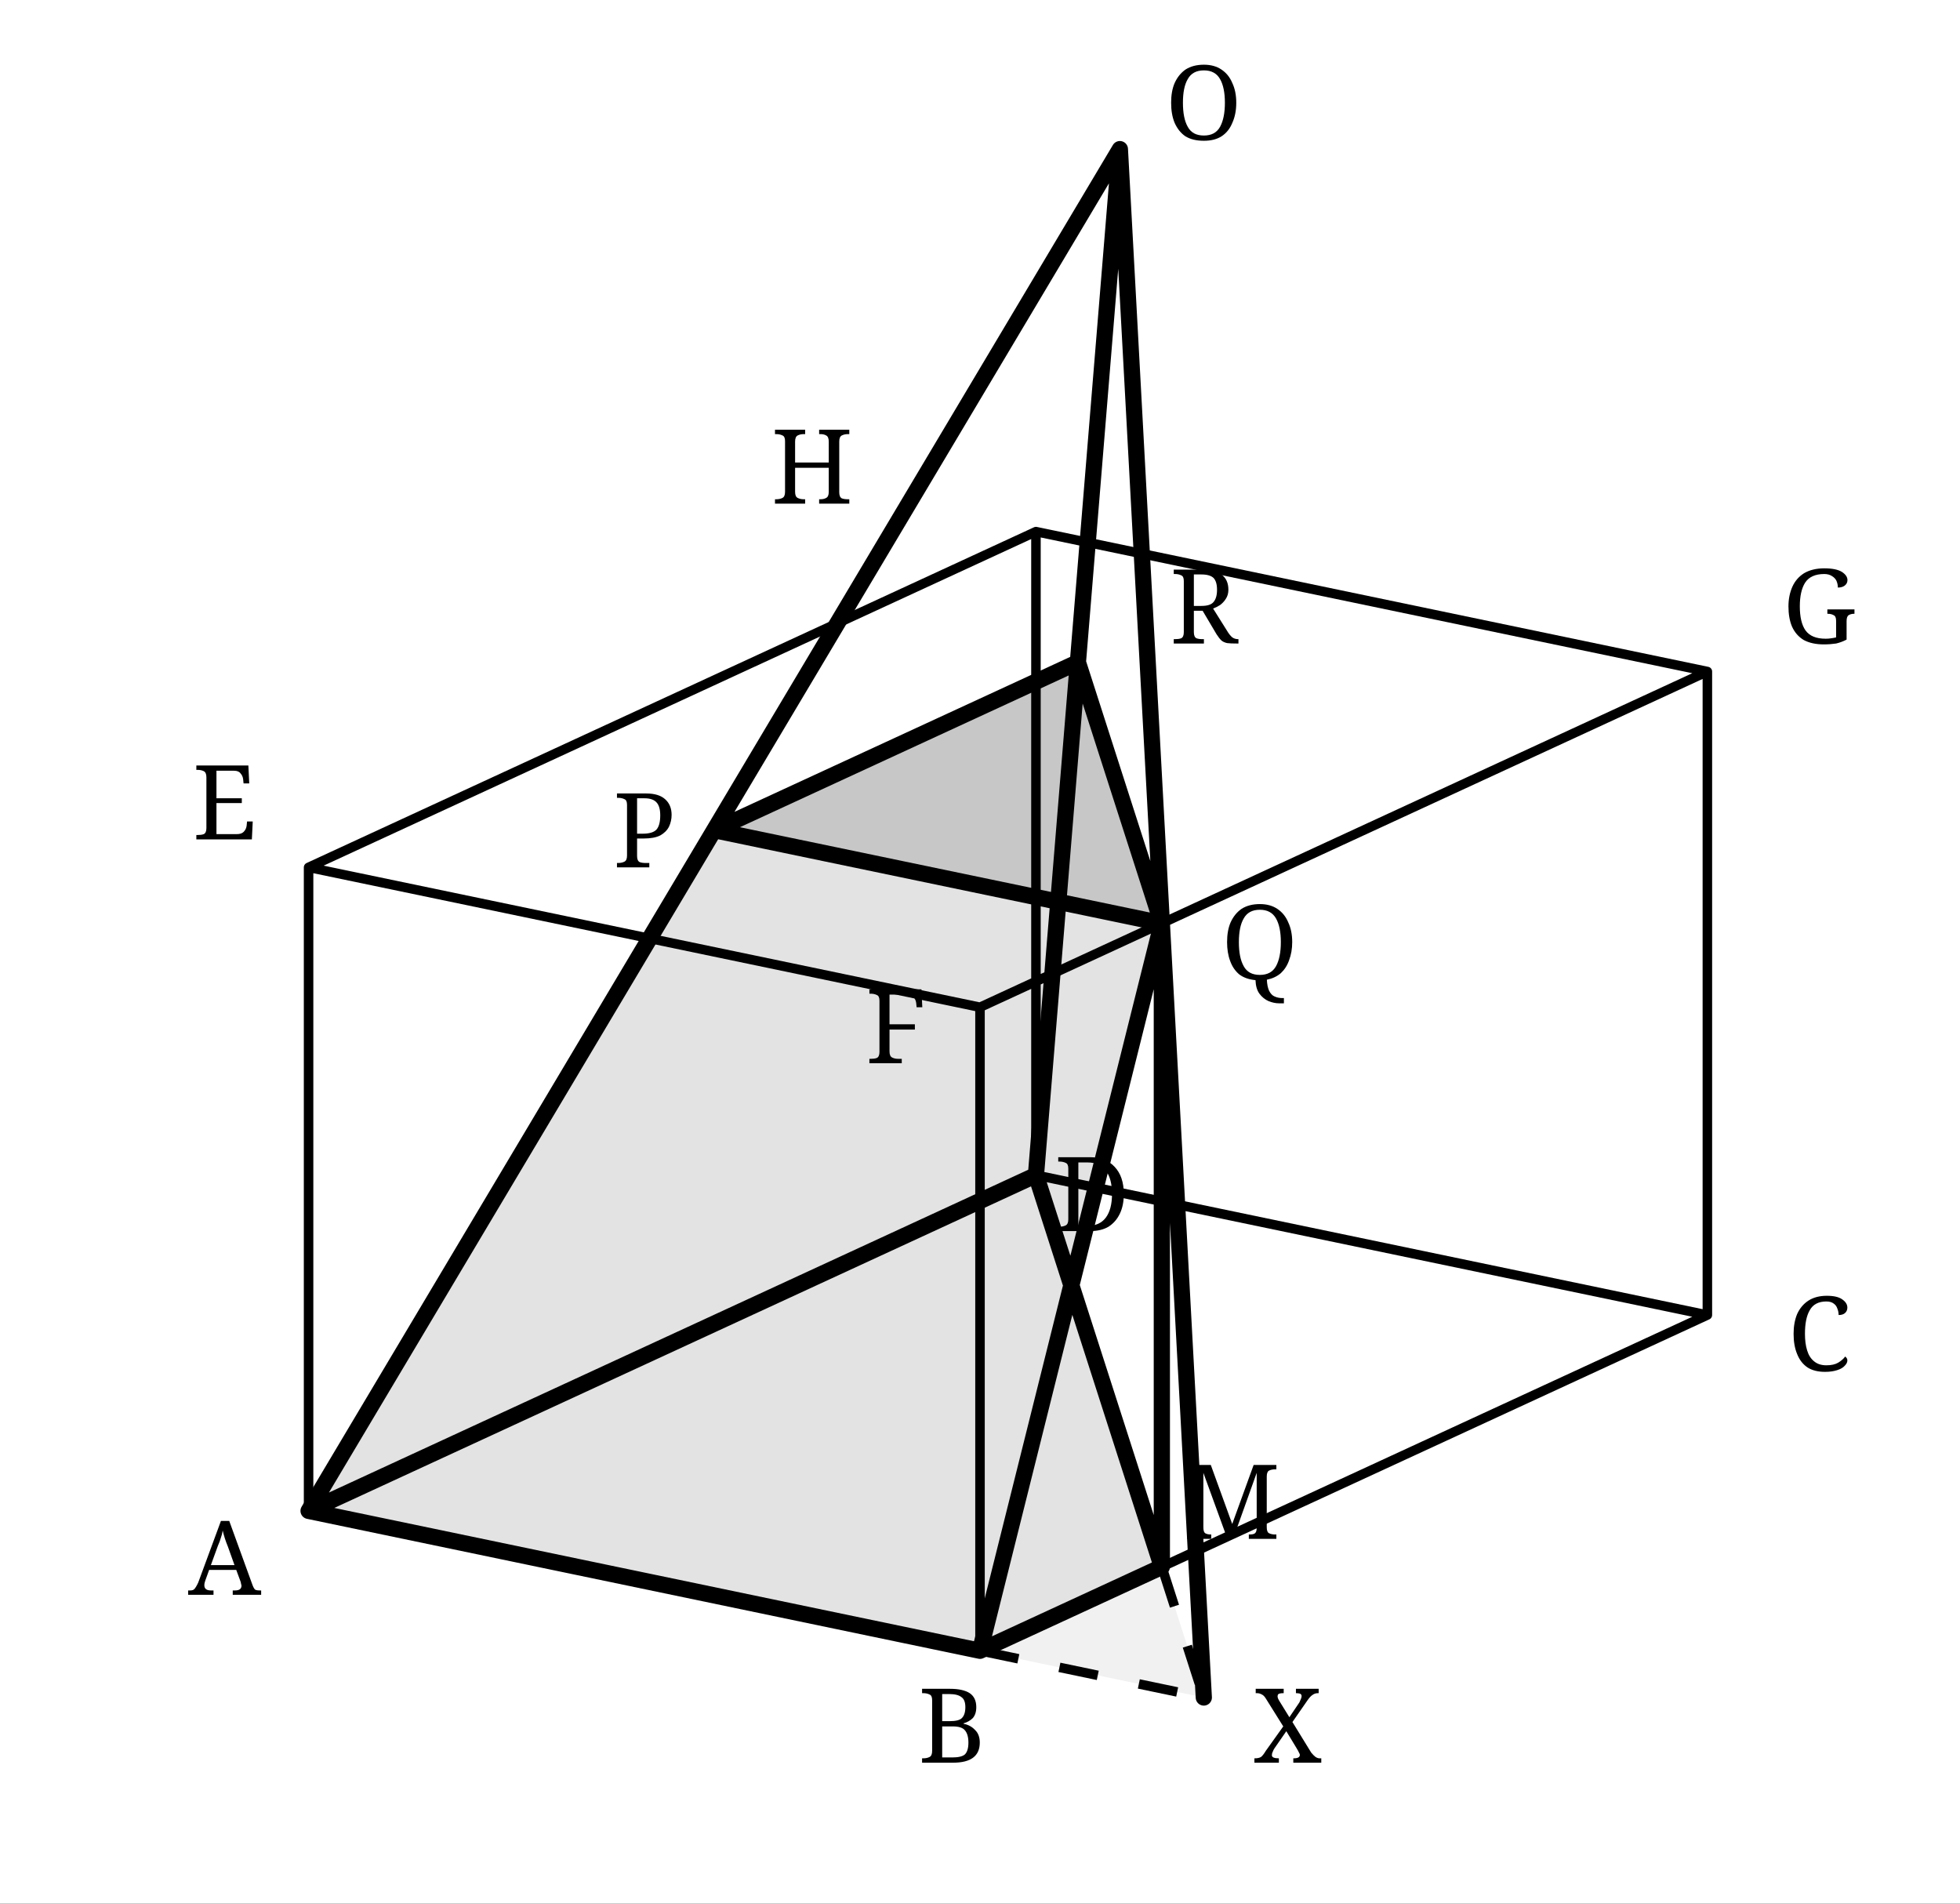
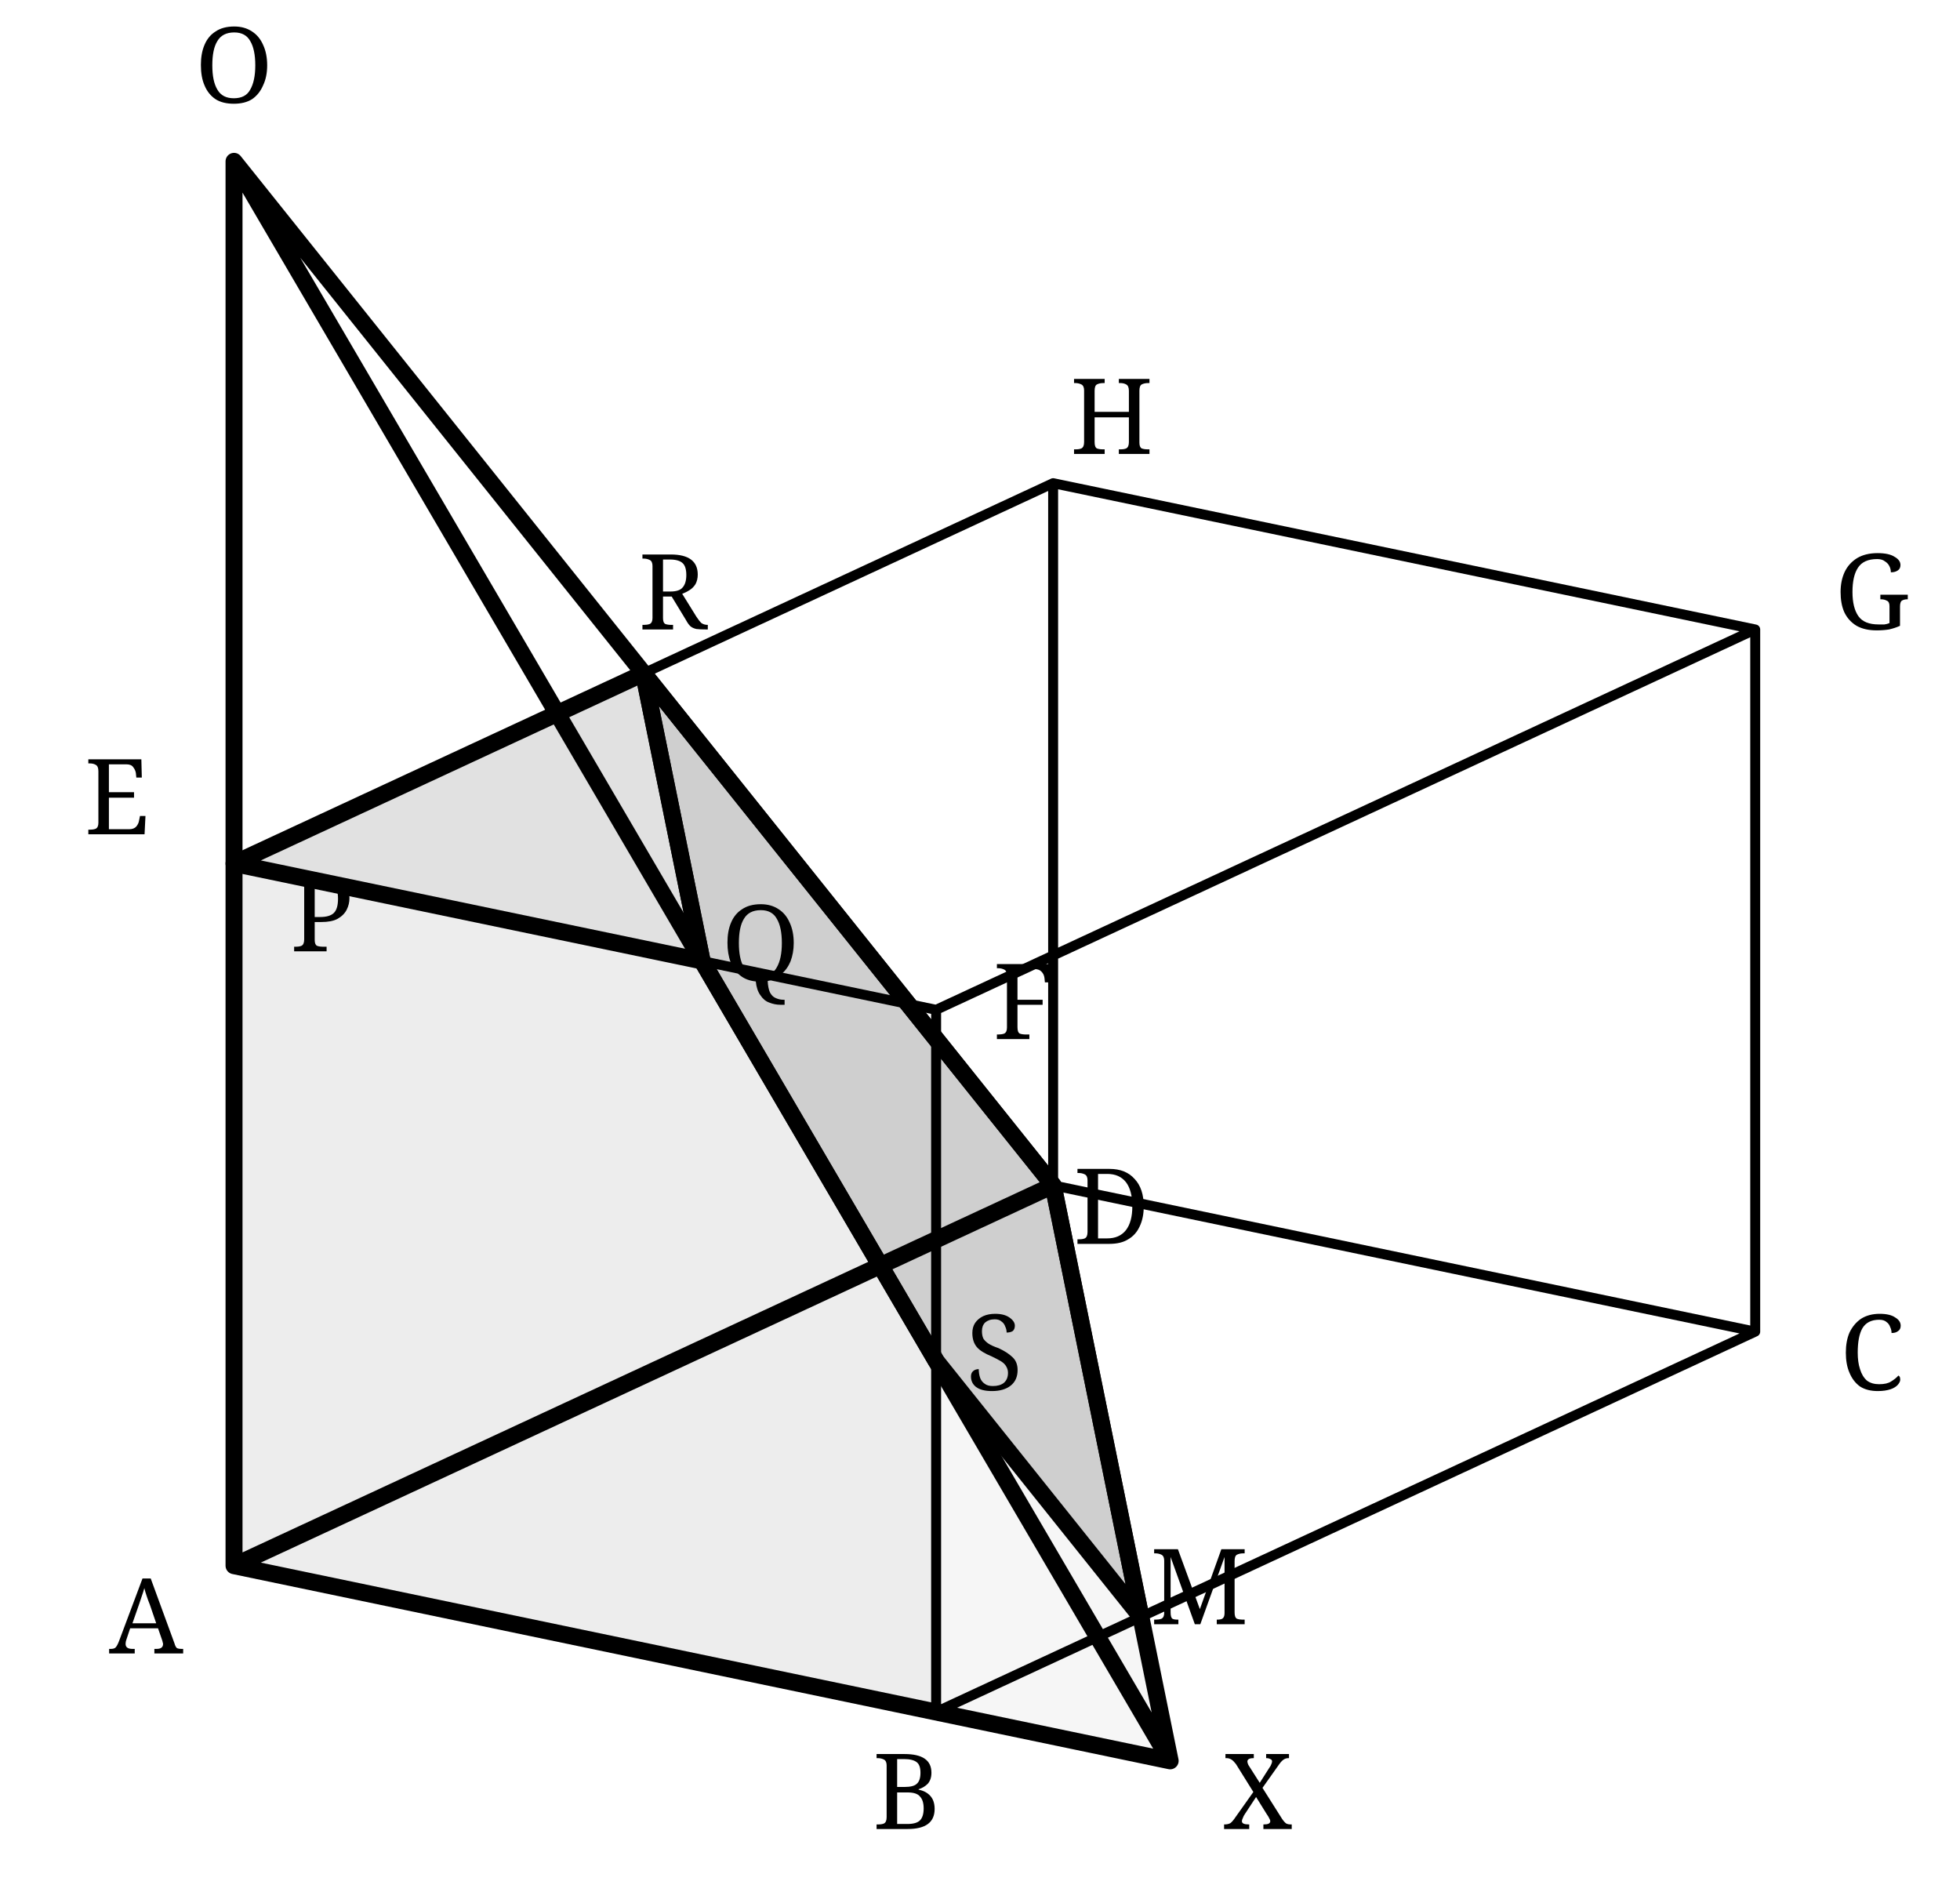
- <svg xmlns="http://www.w3.org/2000/svg" width="68mm" height="66mm" viewBox="-5 -7 70 68">
+ <svg xmlns="http://www.w3.org/2000/svg" width="68mm" height="66mm" viewBox="-3 -3 67 64">
  <defs>
    <style>
      .box{stroke:#000;stroke-width:.34;fill:none;stroke-linecap:round;stroke-linejoin:round}
      .main{stroke:#000;stroke-width:.58;fill:none;stroke-linecap:round;stroke-linejoin:round}
-       .dash{stroke:#000;stroke-width:.34;fill:none;stroke-dasharray:1.4 1.5}
-       .face{fill:#e3e3e3;stroke:none}
-       .topface{fill:#c7c7c7;stroke:none}
-       .missing{fill:#f1f1f1;stroke:none}
-       .label{font-family:"CMU Serif","Computer Modern Serif",serif;font-size:3.7px;fill:#000}
+       .guide{stroke:#000;stroke-width:.34;fill:none;stroke-dasharray:1.4 1.5}
+       .solid{fill:#ededed;stroke:none}
+       .cut{fill:#cfcfcf;stroke:none}
+       .top{fill:#e1e1e1;stroke:none}
+       .missing{fill:#f6f6f6;stroke:none}
+       .label{font-family:"CMU Serif","Computer Modern Serif",serif;font-size:3.6px;fill:#000}
    </style>
  </defs>
-   <polygon class="face" points="6,47 30,52 36.5,49 32,35" />
-   <polygon class="face" points="6,47 20.5,22.67 36.5,26 30,52" />
-   <polygon class="face" points="6,47 20.5,22.67 33.5,16.67 32,35" />
-   <polygon class="face" points="30,52 36.5,26 33.5,16.67 32,35 36.5,49" />
-   <polygon class="topface" points="20.5,22.67 36.5,26 33.5,16.67" />
-   <polygon class="missing" points="30,52 38,53.67 36.5,49" />
-   <path class="box" d="M6 47 L30 52 L56 40 L32 35 Z M6 24 L30 29 L56 17 L32 12 Z M6 47 L6 24 M30 52 L30 29 M56 40 L56 17 M32 35 L32 12" />
-   <path class="main" d="M35 -1.67 L6 47 M35 -1.67 L38 53.67 M35 -1.67 L32 35 M6 47 L30 52 L36.5 49 L32 35 Z M20.5 22.67 L36.5 26 L33.5 16.67 Z M36.5 26 L30 52 M36.5 26 L36.5 49" />
-   <path class="dash" d="M35 -1.67 L20.5 22.67 M35 -1.67 L36.5 26 M35 -1.67 L33.5 16.67 M30 52 L38 53.67 L36.5 49 M36.5 26 L38 53.67" />
+   <polygon class="solid" points="5,50 29,55 29,43 21,29.33 5,26" />
+   <polygon class="solid" points="5,50 5,26 19,19.5 33,37" />
+   <polygon class="solid" points="5,50 29,55 36,51.75 33,37" />
+   <polygon class="top" points="5,26 21,29.33 19,19.5" />
+   <polygon class="cut" points="21,29.33 19,19.5 33,37 36,51.75 29,43" />
+   <polygon class="missing" points="29,55 37,56.67 36,51.75 29,43" />
+   <path class="box" d="M5 50 L29 55 L57 42 L33 37 Z M5 26 L29 31 L57 18 L33 13 Z M5 50 L5 26 M29 55 L29 31 M57 42 L57 18 M33 37 L33 13" />
+   <path class="main" d="M5 2 L5 50 M5 2 L37 56.67 M5 2 L33 37 M5 50 L37 56.67 L33 37 Z" />
+   <path class="main" d="M21 29.33 L19 19.5 L33 37 L36 51.75 L29 43 Z" />
+   <path class="main" d="M5 26 L21 29.33 L19 19.5 Z" />
+   <path class="guide" d="M29 55 L37 56.67 L36 51.75 L29 43 M36 51.75 L33 37 M5 2 L5 26" />
  <g class="label" text-anchor="middle">
-     <text x="3" y="50">A</text>
-     <text x="29" y="56">B</text>
-     <text x="60" y="42">C</text>
-     <text x="34" y="37">D</text>
-     <text x="3" y="23">E</text>
-     <text x="27" y="31">F</text>
-     <text x="60" y="16">G</text>
-     <text x="24" y="11">H</text>
-     <text x="18" y="24">P</text>
-     <text x="40" y="28">Q</text>
-     <text x="38" y="16">R</text>
-     <text x="38" y="-2">O</text>
-     <text x="39" y="48">M</text>
-     <text x="41" y="56">X</text>
+     <text x="2" y="53">A</text>
+     <text x="28" y="59">B</text>
+     <text x="61" y="44">C</text>
+     <text x="35" y="39">D</text>
+     <text x="1" y="25">E</text>
+     <text x="32" y="32">F</text>
+     <text x="61" y="18">G</text>
+     <text x="35" y="12">H</text>
+     <text x="8" y="29">P</text>
+     <text x="23" y="30">Q</text>
+     <text x="20" y="18">R</text>
+     <text x="5" y="0">O</text>
+     <text x="38" y="52">M</text>
+     <text x="31" y="44">S</text>
+     <text x="40" y="59">X</text>
  </g>
</svg>
